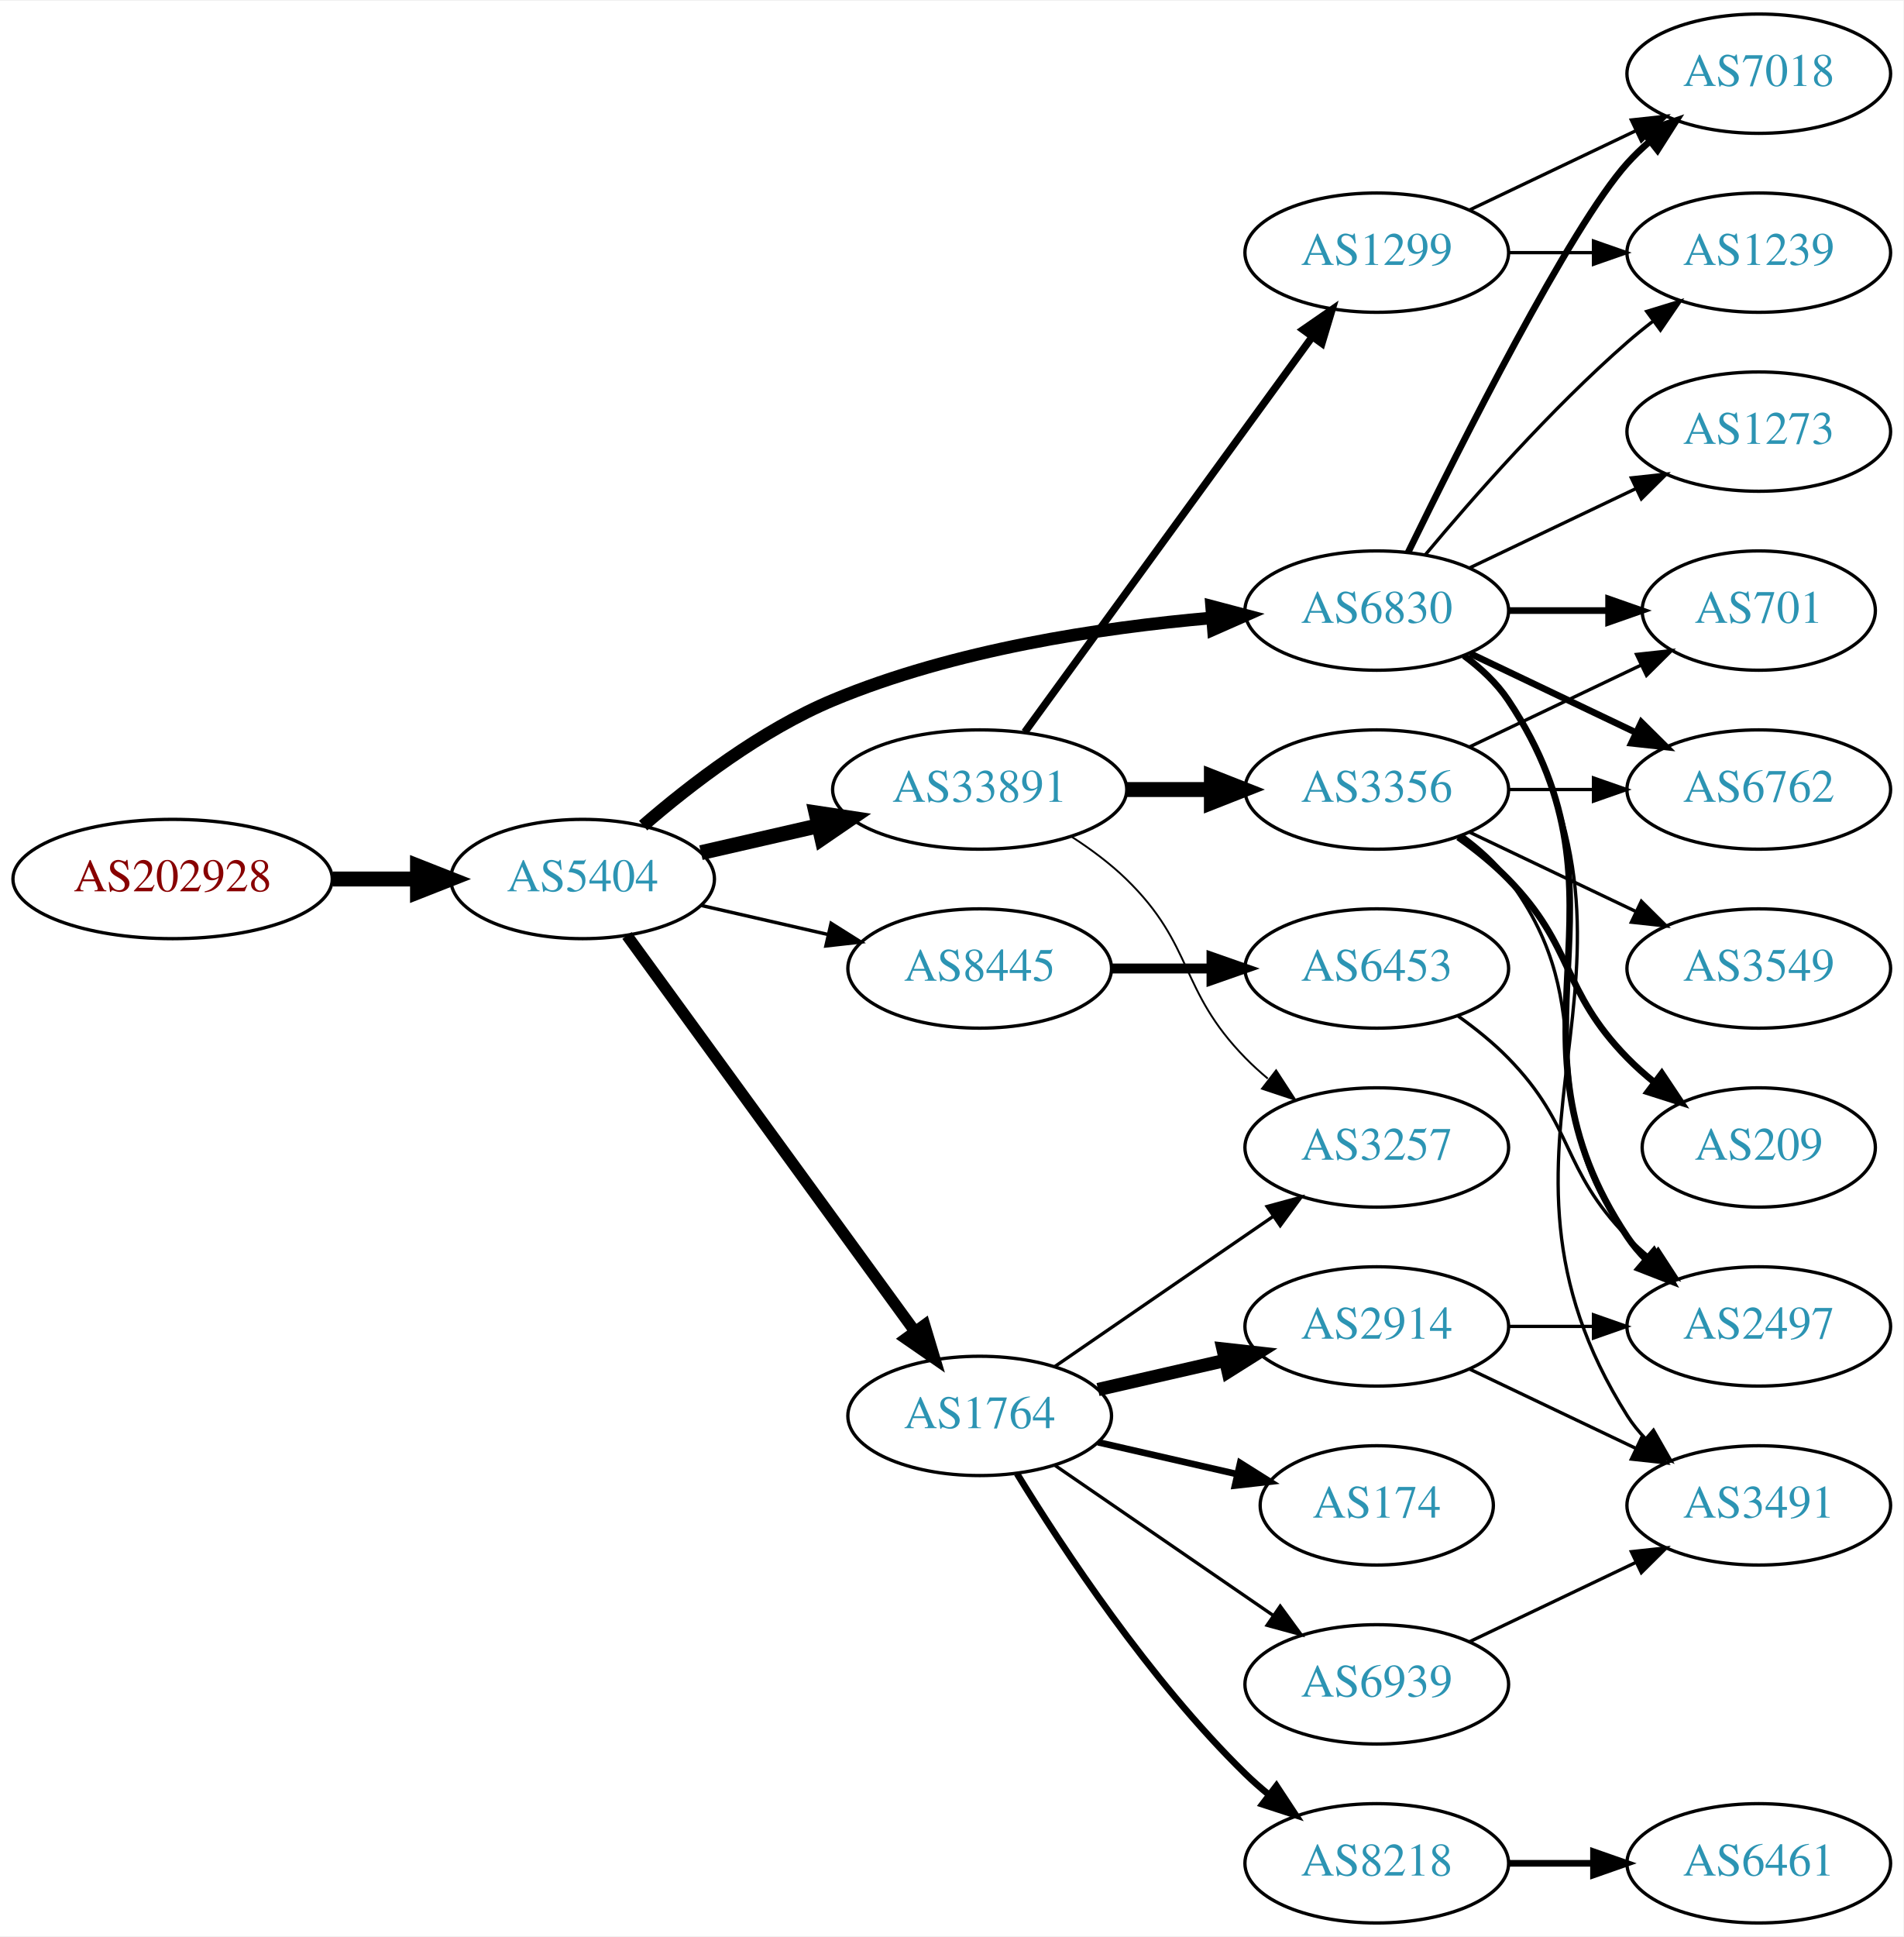
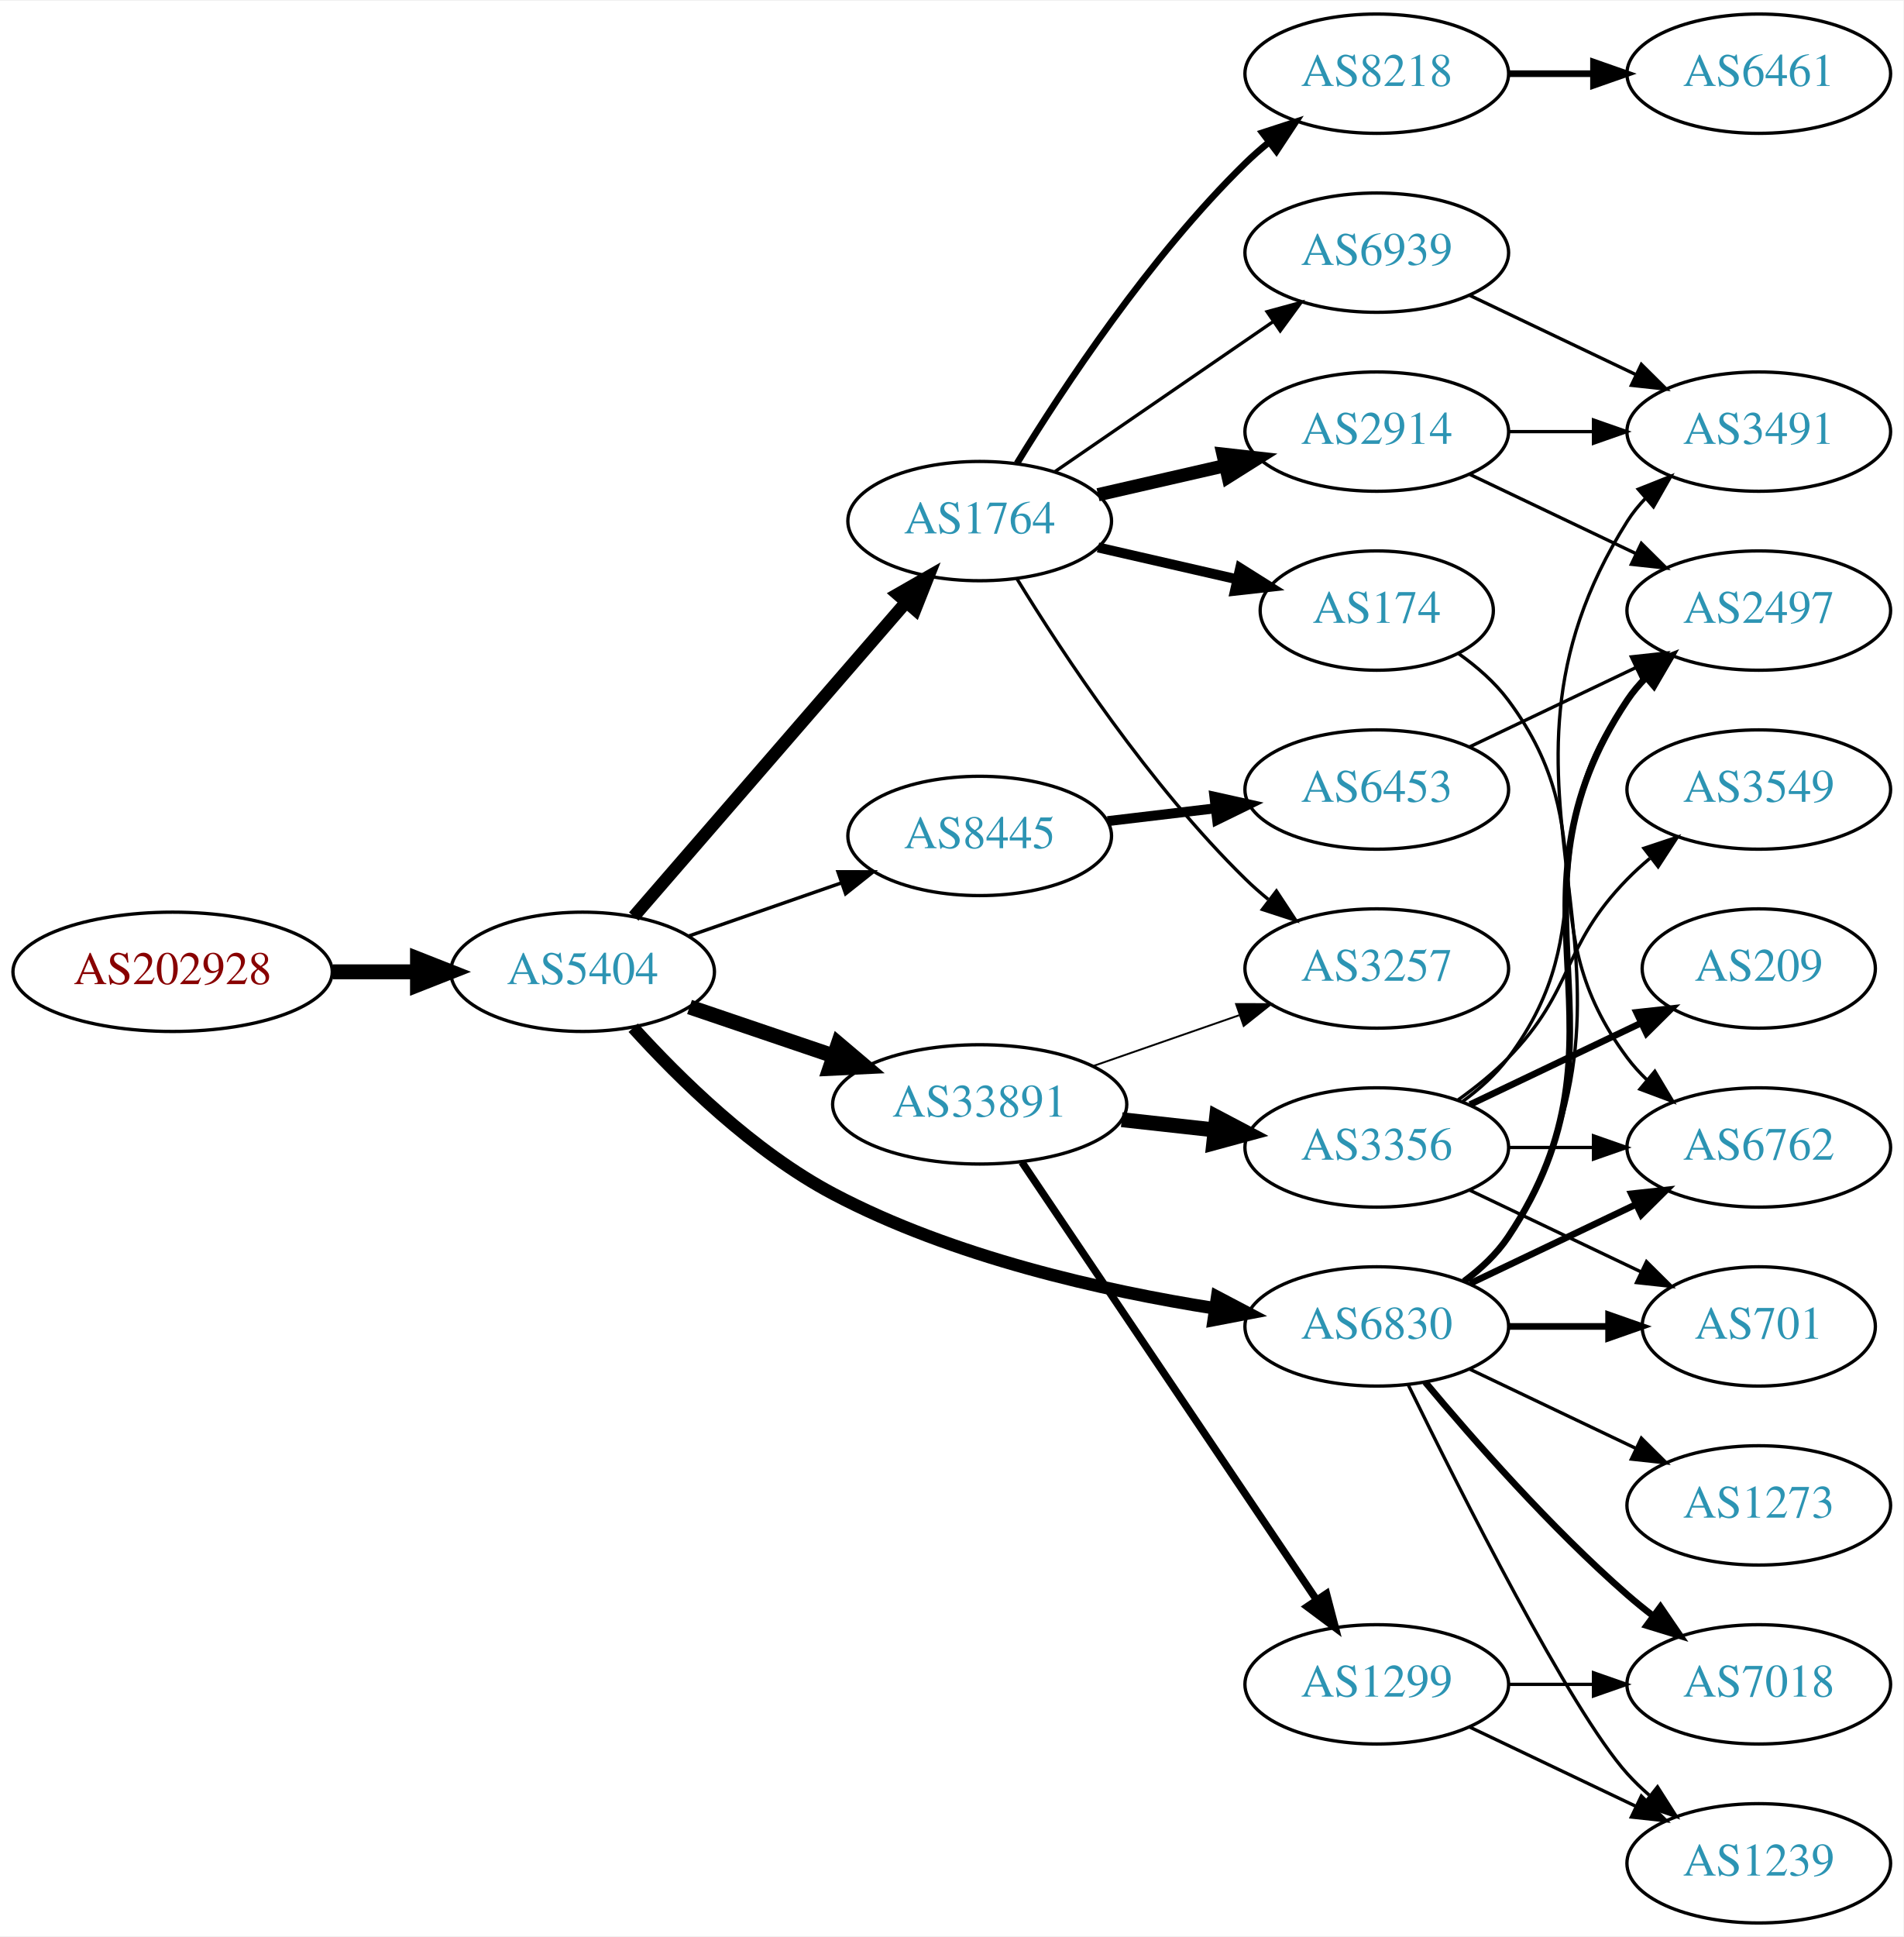
<svg xmlns="http://www.w3.org/2000/svg" xmlns:xlink="http://www.w3.org/1999/xlink" width="574pt" height="584pt" viewBox="0.00 0.00 574.46 584.00">
  <g id="graph0" class="graph" transform="scale(1 1) rotate(0) translate(4 580)">
    <polygon fill="white" stroke="none" points="-4,4 -4,-580 570.463,-580 570.463,4 -4,4" />
    <g id="node1" class="node">
      <g id="a_node1">
        <a xlink:href="/asn/202928" xlink:title="AS202928 ~ z-ix.net [AT]">
-           <ellipse fill="#ffffff" stroke="black" cx="48.096" cy="-315" rx="48.192" ry="18" />
-           <text text-anchor="middle" x="48.096" y="-311.3" font-family="Times,serif" font-size="14.00" fill="#880000">AS202928</text>
+           <ellipse fill="#ffffff" stroke="black" cx="48.096" cy="-287" rx="48.192" ry="18" />
+           <text text-anchor="middle" x="48.096" y="-283.3" font-family="Times,serif" font-size="14.00" fill="#880000">AS202928</text>
        </a>
      </g>
    </g>
    <g id="node2" class="node">
      <g id="a_node2">
        <a xlink:href="/asn/5404" xlink:title="AS5404 ~ ASN conova communications GmbH [AT]">
-           <ellipse fill="#ffffff" stroke="black" cx="171.838" cy="-315" rx="39.794" ry="18" />
-           <text text-anchor="middle" x="171.838" y="-311.3" font-family="Times,serif" font-size="14.00" fill="#2c94b3">AS5404</text>
+           <ellipse fill="#ffffff" stroke="black" cx="171.838" cy="-287" rx="39.794" ry="18" />
+           <text text-anchor="middle" x="171.838" y="-283.3" font-family="Times,serif" font-size="14.00" fill="#2c94b3">AS5404</text>
        </a>
      </g>
    </g>
    <g id="edge1" class="edge">
-       <path fill="none" stroke="black" stroke-width="4.5" d="M96.513,-315C104.867,-315 113.577,-315 121.969,-315" />
-       <polygon fill="black" stroke="black" stroke-width="4.5" points="122.004,-318.938 132.004,-315 122.004,-311.063 122.004,-318.938" />
+       <path fill="none" stroke="black" stroke-width="4.5" d="M96.513,-287C104.867,-287 113.577,-287 121.969,-287" />
+       <polygon fill="black" stroke="black" stroke-width="4.5" points="122.004,-290.938 132.004,-287 122.004,-283.063 122.004,-290.938" />
    </g>
    <g id="node3" class="node">
      <g id="a_node3">
-         <a xlink:href="/asn/8445" xlink:title="AS8445 ~ SALZBURG-AG-AS [AT]">
-           <ellipse fill="#ffffff" stroke="black" cx="291.681" cy="-288" rx="39.794" ry="18" />
-           <text text-anchor="middle" x="291.681" y="-284.3" font-family="Times,serif" font-size="14.00" fill="#2c94b3">AS8445</text>
+         <a xlink:href="/asn/1764" xlink:title="AS1764 ~ NEXTLAYER-AS [AT]">
+           <ellipse fill="#ffffff" stroke="black" cx="291.681" cy="-423" rx="39.794" ry="18" />
+           <text text-anchor="middle" x="291.681" y="-419.3" font-family="Times,serif" font-size="14.00" fill="#2c94b3">AS1764</text>
        </a>
      </g>
    </g>
    <g id="edge2" class="edge">
-       <path fill="none" stroke="black" stroke-width="1.038" d="M207.557,-307.045C219.557,-304.296 233.178,-301.175 245.871,-298.267" />
-       <polygon fill="black" stroke="black" stroke-width="1.038" points="246.836,-301.636 255.802,-295.991 245.273,-294.813 246.836,-301.636" />
+       <path fill="none" stroke="black" stroke-width="3.808" d="M187.288,-303.676C207.873,-327.433 245.772,-371.172 269.523,-398.582" />
+       <polygon fill="black" stroke="black" stroke-width="3.808" points="266.919,-400.922 276.113,-406.187 272.209,-396.338 266.919,-400.922" />
    </g>
    <g id="node4" class="node">
      <g id="a_node4">
-         <a xlink:href="/asn/1764" xlink:title="AS1764 ~ NEXTLAYER-AS [AT]">
-           <ellipse fill="#ffffff" stroke="black" cx="291.681" cy="-153" rx="39.794" ry="18" />
-           <text text-anchor="middle" x="291.681" y="-149.3" font-family="Times,serif" font-size="14.00" fill="#2c94b3">AS1764</text>
+         <a xlink:href="/asn/8445" xlink:title="AS8445 ~ SALZBURG-AG-AS [AT]">
+           <ellipse fill="#ffffff" stroke="black" cx="291.681" cy="-328" rx="39.794" ry="18" />
+           <text text-anchor="middle" x="291.681" y="-324.3" font-family="Times,serif" font-size="14.00" fill="#2c94b3">AS8445</text>
        </a>
      </g>
    </g>
    <g id="edge3" class="edge">
-       <path fill="none" stroke="black" stroke-width="3.462" d="M185.226,-297.969C205.948,-269.483 247.752,-212.015 272.039,-178.626" />
-       <polygon fill="black" stroke="black" stroke-width="3.462" points="275.051,-180.436 278.103,-170.29 269.39,-176.318 275.051,-180.436" />
+       <path fill="none" stroke="black" stroke-width="1.038" d="M203.8,-297.772C217.896,-302.677 234.773,-308.548 249.886,-313.807" />
+       <polygon fill="black" stroke="black" stroke-width="1.038" points="248.922,-317.177 259.516,-317.157 251.222,-310.566 248.922,-317.177" />
    </g>
    <g id="node5" class="node">
      <g id="a_node5">
        <a xlink:href="/asn/33891" xlink:title="AS33891 ~ CORE-BACKBONE GMBH GLOBAL NETWORK [DE]">
-           <ellipse fill="#ffffff" stroke="black" cx="291.681" cy="-342" rx="44.393" ry="18" />
-           <text text-anchor="middle" x="291.681" y="-338.3" font-family="Times,serif" font-size="14.00" fill="#2c94b3">AS33891</text>
+           <ellipse fill="#ffffff" stroke="black" cx="291.681" cy="-247" rx="44.393" ry="18" />
+           <text text-anchor="middle" x="291.681" y="-243.3" font-family="Times,serif" font-size="14.00" fill="#2c94b3">AS33891</text>
        </a>
      </g>
    </g>
    <g id="edge4" class="edge">
-       <path fill="none" stroke="black" stroke-width="4.5" d="M207.557,-322.955C218.696,-325.507 231.231,-328.379 243.124,-331.104" />
-       <polygon fill="black" stroke="black" stroke-width="4.5" points="242.291,-334.953 252.918,-333.348 244.05,-327.276 242.291,-334.953" />
+       <path fill="none" stroke="black" stroke-width="4.5" d="M204.108,-276.386C217.405,-271.872 233.13,-266.535 247.507,-261.655" />
+       <polygon fill="black" stroke="black" stroke-width="4.5" points="248.994,-265.308 257.197,-258.365 246.462,-257.851 248.994,-265.308" />
    </g>
    <g id="node6" class="node">
      <g id="a_node6">
        <a xlink:href="/asn/6830" xlink:title="AS6830 ~ LibertyGlobal [AT]">
-           <ellipse fill="#ffffff" stroke="black" cx="411.523" cy="-396" rx="39.794" ry="18" />
-           <text text-anchor="middle" x="411.523" y="-392.3" font-family="Times,serif" font-size="14.00" fill="#2c94b3">AS6830</text>
+           <ellipse fill="#ffffff" stroke="black" cx="411.523" cy="-180" rx="39.794" ry="18" />
+           <text text-anchor="middle" x="411.523" y="-176.3" font-family="Times,serif" font-size="14.00" fill="#2c94b3">AS6830</text>
        </a>
      </g>
    </g>
    <g id="edge5" class="edge">
-       <path fill="none" stroke="black" stroke-width="3.808" d="M190.11,-331.109C204.392,-343.486 225.784,-359.948 247.484,-369 283.922,-384.199 328.295,-390.86 361.544,-393.77" />
-       <polygon fill="black" stroke="black" stroke-width="3.808" points="361.68,-397.291 371.925,-394.589 362.231,-390.313 361.68,-397.291" />
+       <path fill="none" stroke="black" stroke-width="3.808" d="M187.114,-270.126C201,-254.793 223.464,-232.69 247.484,-220 283.566,-200.938 328.95,-190.762 362.668,-185.454" />
+       <polygon fill="black" stroke="black" stroke-width="3.808" points="363.357,-188.89 372.734,-183.958 362.328,-181.966 363.357,-188.89" />
    </g>
    <g id="node7" class="node">
      <g id="a_node7">
-         <a xlink:href="/asn/6453" xlink:title="AS6453 ~ TATA COMMUNICATIONS (AMERICA) INC [US]">
-           <ellipse fill="#ffffff" stroke="black" cx="411.523" cy="-288" rx="39.794" ry="18" />
-           <text text-anchor="middle" x="411.523" y="-284.3" font-family="Times,serif" font-size="14.00" fill="#2c94b3">AS6453</text>
+         <a xlink:href="/asn/8218" xlink:title="AS8218 ~ legacy Neotelecoms [FR]">
+           <ellipse fill="#ffffff" stroke="black" cx="411.523" cy="-558" rx="39.794" ry="18" />
+           <text text-anchor="middle" x="411.523" y="-554.3" font-family="Times,serif" font-size="14.00" fill="#2c94b3">AS8218</text>
        </a>
      </g>
    </g>
    <g id="edge6" class="edge">
-       <path fill="none" stroke="black" stroke-width="3" d="M331.593,-288C341.146,-288 351.496,-288 361.459,-288" />
-       <polygon fill="black" stroke="black" stroke-width="3" points="361.651,-291.5 371.651,-288 361.651,-284.5 361.651,-291.5" />
+       <path fill="none" stroke="black" stroke-width="2" d="M302.946,-440.44C316.755,-462.991 342.944,-502.722 371.877,-531 374.017,-533.092 376.334,-535.137 378.734,-537.106" />
+       <polygon fill="black" stroke="black" stroke-width="2" points="377.001,-540.185 387.075,-543.464 381.244,-534.618 377.001,-540.185" />
    </g>
    <g id="node8" class="node">
      <g id="a_node8">
-         <a xlink:href="/asn/8218" xlink:title="AS8218 ~ legacy Neotelecoms [FR]">
-           <ellipse fill="#ffffff" stroke="black" cx="411.523" cy="-18" rx="39.794" ry="18" />
-           <text text-anchor="middle" x="411.523" y="-14.3" font-family="Times,serif" font-size="14.00" fill="#2c94b3">AS8218</text>
+         <a xlink:href="/asn/2914" xlink:title="AS2914 ~ NTT America, Inc. [US]">
+           <ellipse fill="#ffffff" stroke="black" cx="411.523" cy="-450" rx="39.794" ry="18" />
+           <text text-anchor="middle" x="411.523" y="-446.3" font-family="Times,serif" font-size="14.00" fill="#2c94b3">AS2914</text>
        </a>
      </g>
    </g>
    <g id="edge7" class="edge">
-       <path fill="none" stroke="black" stroke-width="2" d="M302.946,-135.56C316.755,-113.009 342.944,-73.278 371.877,-45 374.017,-42.908 376.334,-40.863 378.734,-38.895" />
-       <polygon fill="black" stroke="black" stroke-width="2" points="381.244,-41.382 387.075,-32.536 377.001,-35.815 381.244,-41.382" />
+       <path fill="none" stroke="black" stroke-width="4" d="M327.4,-430.955C339.4,-433.704 353.021,-436.825 365.713,-439.733" />
+       <polygon fill="black" stroke="black" stroke-width="4" points="365.116,-443.187 375.645,-442.009 366.679,-436.364 365.116,-443.187" />
    </g>
    <g id="node9" class="node">
      <g id="a_node9">
-         <a xlink:href="/asn/2914" xlink:title="AS2914 ~ NTT America, Inc. [US]">
-           <ellipse fill="#ffffff" stroke="black" cx="411.523" cy="-180" rx="39.794" ry="18" />
-           <text text-anchor="middle" x="411.523" y="-176.3" font-family="Times,serif" font-size="14.00" fill="#2c94b3">AS2914</text>
+         <a xlink:href="/asn/174" xlink:title="AS174 ~ Cogent Communications [US]">
+           <ellipse fill="#ffffff" stroke="black" cx="411.523" cy="-396" rx="35.194" ry="18" />
+           <text text-anchor="middle" x="411.523" y="-392.3" font-family="Times,serif" font-size="14.00" fill="#2c94b3">AS174</text>
        </a>
      </g>
    </g>
    <g id="edge8" class="edge">
-       <path fill="none" stroke="black" stroke-width="4" d="M327.4,-160.955C339.4,-163.704 353.021,-166.825 365.713,-169.733" />
-       <polygon fill="black" stroke="black" stroke-width="4" points="365.116,-173.187 375.645,-172.009 366.679,-166.364 365.116,-173.187" />
+       <path fill="none" stroke="black" stroke-width="3" d="M327.4,-415.045C340.492,-412.045 355.514,-408.604 369.155,-405.478" />
+       <polygon fill="black" stroke="black" stroke-width="3" points="370.297,-408.807 379.262,-403.162 368.733,-401.984 370.297,-408.807" />
    </g>
    <g id="node10" class="node">
      <g id="a_node10">
-         <a xlink:href="/asn/174" xlink:title="AS174 ~ Cogent Communications [US]">
-           <ellipse fill="#ffffff" stroke="black" cx="411.523" cy="-126" rx="35.194" ry="18" />
-           <text text-anchor="middle" x="411.523" y="-122.3" font-family="Times,serif" font-size="14.00" fill="#2c94b3">AS174</text>
+         <a xlink:href="/asn/3257" xlink:title="AS3257 ~ GTT [DE]">
+           <ellipse fill="#ffffff" stroke="black" cx="411.523" cy="-288" rx="39.794" ry="18" />
+           <text text-anchor="middle" x="411.523" y="-284.3" font-family="Times,serif" font-size="14.00" fill="#2c94b3">AS3257</text>
        </a>
      </g>
    </g>
    <g id="edge9" class="edge">
-       <path fill="none" stroke="black" stroke-width="2" d="M327.4,-145.045C340.492,-142.045 355.514,-138.604 369.155,-135.478" />
-       <polygon fill="black" stroke="black" stroke-width="2" points="370.297,-138.807 379.262,-133.162 368.733,-131.984 370.297,-138.807" />
+       <path fill="none" stroke="black" d="M302.946,-405.56C316.755,-383.009 342.944,-343.278 371.877,-315 374.017,-312.908 376.334,-310.863 378.734,-308.894" />
+       <polygon fill="black" stroke="black" points="381.244,-311.382 387.075,-302.536 377.001,-305.815 381.244,-311.382" />
    </g>
    <g id="node11" class="node">
      <g id="a_node11">
        <a xlink:href="/asn/6939" xlink:title="AS6939 ~ Hurricane Electric LLC [US]">
-           <ellipse fill="#ffffff" stroke="black" cx="411.523" cy="-72" rx="39.794" ry="18" />
-           <text text-anchor="middle" x="411.523" y="-68.3" font-family="Times,serif" font-size="14.00" fill="#2c94b3">AS6939</text>
+           <ellipse fill="#ffffff" stroke="black" cx="411.523" cy="-504" rx="39.794" ry="18" />
+           <text text-anchor="middle" x="411.523" y="-500.3" font-family="Times,serif" font-size="14.00" fill="#2c94b3">AS6939</text>
        </a>
      </g>
    </g>
    <g id="edge10" class="edge">
-       <path fill="none" stroke="black" d="M314.295,-138.143C332.783,-125.435 359.597,-107.005 380.227,-92.825" />
-       <polygon fill="black" stroke="black" points="382.388,-95.586 388.647,-87.037 378.423,-89.817 382.388,-95.586" />
-     </g>
-     <g id="node12" class="node">
-       <g id="a_node12">
-         <a xlink:href="/asn/3257" xlink:title="AS3257 ~ GTT [DE]">
-           <ellipse fill="#ffffff" stroke="black" cx="411.523" cy="-234" rx="39.794" ry="18" />
-           <text text-anchor="middle" x="411.523" y="-230.3" font-family="Times,serif" font-size="14.00" fill="#2c94b3">AS3257</text>
-         </a>
-       </g>
-     </g>
-     <g id="edge11" class="edge">
-       <path fill="none" stroke="black" d="M314.295,-167.857C332.783,-180.565 359.597,-198.995 380.227,-213.175" />
-       <polygon fill="black" stroke="black" points="378.423,-216.183 388.647,-218.963 382.388,-210.414 378.423,-216.183" />
-     </g>
-     <g id="edge13" class="edge">
-       <path fill="none" stroke="black" stroke-width="0.562" d="M319.564,-327.671C325.289,-323.964 331.055,-319.682 335.877,-315 356.57,-294.906 351.704,-281.617 371.877,-261 373.969,-258.861 376.253,-256.782 378.63,-254.79" />
-       <polygon fill="black" stroke="black" stroke-width="0.562" points="381.148,-257.268 386.929,-248.389 376.873,-251.725 381.148,-257.268" />
+       <path fill="none" stroke="black" d="M314.295,-437.857C332.783,-450.565 359.597,-468.995 380.227,-483.175" />
+       <polygon fill="black" stroke="black" points="378.423,-486.183 388.647,-488.963 382.388,-480.414 378.423,-486.183" />
+     </g>
+     <g id="node13" class="node">
+       <g id="a_node13">
+         <a xlink:href="/asn/6453" xlink:title="AS6453 ~ TATA COMMUNICATIONS (AMERICA) INC [US]">
+           <ellipse fill="#ffffff" stroke="black" cx="411.523" cy="-342" rx="39.794" ry="18" />
+           <text text-anchor="middle" x="411.523" y="-338.3" font-family="Times,serif" font-size="14.00" fill="#2c94b3">AS6453</text>
+         </a>
+       </g>
+     </g>
+     <g id="edge12" class="edge">
+       <path fill="none" stroke="black" stroke-width="3" d="M330.291,-332.468C340.602,-333.693 351.919,-335.038 362.719,-336.321" />
+       <polygon fill="black" stroke="black" stroke-width="3" points="362.523,-339.822 372.866,-337.526 363.349,-332.871 362.523,-339.822" />
+     </g>
+     <g id="edge15" class="edge">
+       <path fill="none" stroke="black" stroke-width="0.562" d="M325.82,-258.53C339.537,-263.302 355.577,-268.883 369.986,-273.896" />
+       <polygon fill="black" stroke="black" stroke-width="0.562" points="369.058,-277.279 379.653,-277.26 371.358,-270.668 369.058,-277.279" />
    </g>
    <g id="node14" class="node">
      <g id="a_node14">
        <a xlink:href="/asn/3356" xlink:title="AS3356 ~ Level 3 Parent, LLC [US]">
-           <ellipse fill="#ffffff" stroke="black" cx="411.523" cy="-342" rx="39.794" ry="18" />
-           <text text-anchor="middle" x="411.523" y="-338.3" font-family="Times,serif" font-size="14.00" fill="#2c94b3">AS3356</text>
-         </a>
-       </g>
-     </g>
-     <g id="edge14" class="edge">
-       <path fill="none" stroke="black" stroke-width="4.5" d="M335.892,-342C344.204,-342 352.967,-342 361.449,-342" />
-       <polygon fill="black" stroke="black" stroke-width="4.5" points="361.608,-345.938 371.608,-342 361.608,-338.063 361.608,-345.938" />
+           <ellipse fill="#ffffff" stroke="black" cx="411.523" cy="-234" rx="39.794" ry="18" />
+           <text text-anchor="middle" x="411.523" y="-230.3" font-family="Times,serif" font-size="14.00" fill="#2c94b3">AS3356</text>
+         </a>
+       </g>
+     </g>
+     <g id="edge13" class="edge">
+       <path fill="none" stroke="black" stroke-width="4.5" d="M334.559,-242.38C343.596,-241.383 353.217,-240.322 362.468,-239.301" />
+       <polygon fill="black" stroke="black" stroke-width="4.5" points="363.197,-243.182 372.705,-238.172 362.334,-235.355 363.197,-243.182" />
    </g>
    <g id="node15" class="node">
      <g id="a_node15">
        <a xlink:href="/asn/1299" xlink:title="AS1299 ~ Telia Carrier [EU]">
-           <ellipse fill="#ffffff" stroke="black" cx="411.523" cy="-504" rx="39.794" ry="18" />
-           <text text-anchor="middle" x="411.523" y="-500.3" font-family="Times,serif" font-size="14.00" fill="#2c94b3">AS1299</text>
-         </a>
-       </g>
-     </g>
-     <g id="edge15" class="edge">
-       <path fill="none" stroke="black" stroke-width="2.25" d="M305.292,-359.337C326.113,-387.96 367.775,-445.233 391.964,-478.486" />
-       <polygon fill="black" stroke="black" stroke-width="2.25" points="389.29,-480.76 398.003,-486.788 394.95,-476.642 389.29,-480.76" />
-     </g>
-     <g id="node16" class="node">
-       <g id="a_node16">
-         <a xlink:href="/asn/7018" xlink:title="AS7018 ~ AT&amp;T Services, Inc. [US]">
-           <ellipse fill="#ffffff" stroke="black" cx="526.816" cy="-558" rx="39.794" ry="18" />
-           <text text-anchor="middle" x="526.816" y="-554.3" font-family="Times,serif" font-size="14.00" fill="#2c94b3">AS7018</text>
-         </a>
-       </g>
-     </g>
-     <g id="edge16" class="edge">
-       <path fill="none" stroke="black" stroke-width="2" d="M420.961,-413.511C436.579,-445.509 469.966,-511.893 487.17,-531 489.172,-533.224 491.391,-535.363 493.723,-537.397" />
-       <polygon fill="black" stroke="black" stroke-width="2" points="491.921,-540.433 501.942,-543.873 496.254,-534.935 491.921,-540.433" />
-     </g>
-     <g id="node17" class="node">
-       <g id="a_node17">
-         <a xlink:href="/asn/2497" xlink:title="AS2497 ~ Internet Initiative Japan Inc. [JP]">
-           <ellipse fill="#ffffff" stroke="black" cx="526.816" cy="-180" rx="39.794" ry="18" />
-           <text text-anchor="middle" x="526.816" y="-176.3" font-family="Times,serif" font-size="14.00" fill="#2c94b3">AS2497</text>
-         </a>
-       </g>
-     </g>
-     <g id="edge17" class="edge">
-       <path fill="none" stroke="black" stroke-width="2" d="M437.842,-382.393C442.898,-378.649 447.71,-374.169 451.17,-369 492.194,-307.706 446.145,-268.294 487.17,-207 488.791,-204.577 490.71,-202.305 492.812,-200.19" />
-       <polygon fill="black" stroke="black" stroke-width="2" points="495.179,-202.771 500.497,-193.607 490.625,-197.454 495.179,-202.771" />
+           <ellipse fill="#ffffff" stroke="black" cx="411.523" cy="-72" rx="39.794" ry="18" />
+           <text text-anchor="middle" x="411.523" y="-68.3" font-family="Times,serif" font-size="14.00" fill="#2c94b3">AS1299</text>
+         </a>
+       </g>
+     </g>
+     <g id="edge14" class="edge">
+       <path fill="none" stroke="black" stroke-width="2.25" d="M304.411,-229.581C325.288,-198.578 368.976,-133.699 393.279,-97.608" />
+       <polygon fill="black" stroke="black" stroke-width="2.25" points="396.332,-99.341 399.014,-89.091 390.526,-95.431 396.332,-99.341" />
    </g>
    <g id="node18" class="node">
      <g id="a_node18">
        <a xlink:href="/asn/6762" xlink:title="AS6762 ~ TELECOM ITALIA SPARKLE S.p.A. [IT]">
-           <ellipse fill="#ffffff" stroke="black" cx="526.816" cy="-342" rx="39.794" ry="18" />
-           <text text-anchor="middle" x="526.816" y="-338.3" font-family="Times,serif" font-size="14.00" fill="#2c94b3">AS6762</text>
-         </a>
-       </g>
-     </g>
-     <g id="edge18" class="edge">
-       <path fill="none" stroke="black" stroke-width="2" d="M439.66,-383.066C454.654,-375.919 473.475,-366.948 489.698,-359.215" />
-       <polygon fill="black" stroke="black" stroke-width="2" points="491.38,-362.291 498.901,-354.829 488.368,-355.972 491.38,-362.291" />
+           <ellipse fill="#ffffff" stroke="black" cx="526.816" cy="-234" rx="39.794" ry="18" />
+           <text text-anchor="middle" x="526.816" y="-230.3" font-family="Times,serif" font-size="14.00" fill="#2c94b3">AS6762</text>
+         </a>
+       </g>
+     </g>
+     <g id="edge27" class="edge">
+       <path fill="none" stroke="black" stroke-width="2" d="M439.66,-192.934C454.654,-200.081 473.475,-209.052 489.698,-216.785" />
+       <polygon fill="black" stroke="black" stroke-width="2" points="488.368,-220.028 498.901,-221.171 491.38,-213.709 488.368,-220.028" />
    </g>
    <g id="node19" class="node">
      <g id="a_node19">
-         <a xlink:href="/asn/3491" xlink:title="AS3491 ~ PCCW Global, Inc. [US]">
-           <ellipse fill="#ffffff" stroke="black" cx="526.816" cy="-126" rx="39.794" ry="18" />
-           <text text-anchor="middle" x="526.816" y="-122.3" font-family="Times,serif" font-size="14.00" fill="#2c94b3">AS3491</text>
-         </a>
-       </g>
-     </g>
-     <g id="edge19" class="edge">
-       <path fill="none" stroke="black" d="M438.049,-382.528C443.094,-378.777 447.849,-374.26 451.17,-369 503.119,-286.7 435.22,-235.3 487.17,-153 488.726,-150.534 490.598,-148.232 492.667,-146.095" />
-       <polygon fill="black" stroke="black" points="495.036,-148.673 500.29,-139.472 490.446,-143.389 495.036,-148.673" />
+         <a xlink:href="/asn/2497" xlink:title="AS2497 ~ Internet Initiative Japan Inc. [JP]">
+           <ellipse fill="#ffffff" stroke="black" cx="526.816" cy="-396" rx="39.794" ry="18" />
+           <text text-anchor="middle" x="526.816" y="-392.3" font-family="Times,serif" font-size="14.00" fill="#2c94b3">AS2497</text>
+         </a>
+       </g>
+     </g>
+     <g id="edge23" class="edge">
+       <path fill="none" stroke="black" stroke-width="2" d="M437.842,-193.607C442.898,-197.351 447.71,-201.831 451.17,-207 492.194,-268.294 446.145,-307.706 487.17,-369 488.791,-371.423 490.71,-373.695 492.812,-375.81" />
+       <polygon fill="black" stroke="black" stroke-width="2" points="490.625,-378.546 500.497,-382.393 495.179,-373.229 490.625,-378.546" />
    </g>
    <g id="node20" class="node">
      <g id="a_node20">
-         <a xlink:href="/asn/1239" xlink:title="AS1239 ~ Sprint [US]">
-           <ellipse fill="#ffffff" stroke="black" cx="526.816" cy="-504" rx="39.794" ry="18" />
-           <text text-anchor="middle" x="526.816" y="-500.3" font-family="Times,serif" font-size="14.00" fill="#2c94b3">AS1239</text>
-         </a>
-       </g>
-     </g>
-     <g id="edge20" class="edge">
-       <path fill="none" stroke="black" d="M426.153,-412.817C440.436,-429.929 463.982,-456.745 487.17,-477 489.635,-479.154 492.274,-481.294 494.971,-483.372" />
-       <polygon fill="black" stroke="black" points="492.996,-486.264 503.125,-489.37 497.144,-480.625 492.996,-486.264" />
+         <a xlink:href="/asn/701" xlink:title="AS701 ~ UUNET [US]">
+           <ellipse fill="#ffffff" stroke="black" cx="526.816" cy="-180" rx="35.194" ry="18" />
+           <text text-anchor="middle" x="526.816" y="-176.3" font-family="Times,serif" font-size="14.00" fill="#2c94b3">AS701</text>
+         </a>
+       </g>
+     </g>
+     <g id="edge25" class="edge">
+       <path fill="none" stroke="black" stroke-width="2" d="M451.195,-180C460.901,-180 471.391,-180 481.354,-180" />
+       <polygon fill="black" stroke="black" stroke-width="2" points="481.491,-183.5 491.491,-180 481.49,-176.5 481.491,-183.5" />
    </g>
    <g id="node21" class="node">
      <g id="a_node21">
-         <a xlink:href="/asn/701" xlink:title="AS701 ~ UUNET [US]">
-           <ellipse fill="#ffffff" stroke="black" cx="526.816" cy="-396" rx="35.194" ry="18" />
-           <text text-anchor="middle" x="526.816" y="-392.3" font-family="Times,serif" font-size="14.00" fill="#2c94b3">AS701</text>
-         </a>
-       </g>
-     </g>
-     <g id="edge21" class="edge">
-       <path fill="none" stroke="black" stroke-width="2" d="M451.195,-396C460.901,-396 471.391,-396 481.354,-396" />
-       <polygon fill="black" stroke="black" stroke-width="2" points="481.491,-399.5 491.491,-396 481.49,-392.5 481.491,-399.5" />
+         <a xlink:href="/asn/1239" xlink:title="AS1239 ~ Sprint [US]">
+           <ellipse fill="#ffffff" stroke="black" cx="526.816" cy="-18" rx="39.794" ry="18" />
+           <text text-anchor="middle" x="526.816" y="-14.3" font-family="Times,serif" font-size="14.00" fill="#2c94b3">AS1239</text>
+         </a>
+       </g>
+     </g>
+     <g id="edge26" class="edge">
+       <path fill="none" stroke="black" d="M420.961,-162.489C436.579,-130.491 469.966,-64.107 487.17,-45 489.172,-42.776 491.391,-40.637 493.723,-38.603" />
+       <polygon fill="black" stroke="black" points="496.254,-41.065 501.942,-32.127 491.921,-35.567 496.254,-41.065" />
    </g>
    <g id="node22" class="node">
      <g id="a_node22">
+         <a xlink:href="/asn/7018" xlink:title="AS7018 ~ AT&amp;T Services, Inc. [US]">
+           <ellipse fill="#ffffff" stroke="black" cx="526.816" cy="-72" rx="39.794" ry="18" />
+           <text text-anchor="middle" x="526.816" y="-68.3" font-family="Times,serif" font-size="14.00" fill="#2c94b3">AS7018</text>
+         </a>
+       </g>
+     </g>
+     <g id="edge24" class="edge">
+       <path fill="none" stroke="black" stroke-width="2" d="M426.153,-163.183C440.436,-146.071 463.982,-119.255 487.17,-99 489.635,-96.846 492.274,-94.706 494.971,-92.628" />
+       <polygon fill="black" stroke="black" stroke-width="2" points="497.144,-95.375 503.125,-86.63 492.996,-89.736 497.144,-95.375" />
+     </g>
+     <g id="node23" class="node">
+       <g id="a_node23">
+         <a xlink:href="/asn/3491" xlink:title="AS3491 ~ PCCW Global, Inc. [US]">
+           <ellipse fill="#ffffff" stroke="black" cx="526.816" cy="-450" rx="39.794" ry="18" />
+           <text text-anchor="middle" x="526.816" y="-446.3" font-family="Times,serif" font-size="14.00" fill="#2c94b3">AS3491</text>
+         </a>
+       </g>
+     </g>
+     <g id="edge28" class="edge">
+       <path fill="none" stroke="black" d="M438.049,-193.472C443.094,-197.223 447.849,-201.74 451.17,-207 503.119,-289.3 435.22,-340.7 487.17,-423 488.726,-425.466 490.598,-427.768 492.667,-429.905" />
+       <polygon fill="black" stroke="black" points="490.446,-432.611 500.29,-436.528 495.036,-427.327 490.446,-432.611" />
+     </g>
+     <g id="node24" class="node">
+       <g id="a_node24">
        <a xlink:href="/asn/1273" xlink:title="AS1273 ~ Vodafone Group PLC [EU]">
-           <ellipse fill="#ffffff" stroke="black" cx="526.816" cy="-450" rx="39.794" ry="18" />
-           <text text-anchor="middle" x="526.816" y="-446.3" font-family="Times,serif" font-size="14.00" fill="#2c94b3">AS1273</text>
-         </a>
-       </g>
-     </g>
-     <g id="edge22" class="edge">
-       <path fill="none" stroke="black" d="M439.66,-408.934C454.654,-416.081 473.475,-425.052 489.698,-432.785" />
-       <polygon fill="black" stroke="black" points="488.368,-436.028 498.901,-437.171 491.38,-429.709 488.368,-436.028" />
-     </g>
-     <g id="edge32" class="edge">
-       <path fill="none" stroke="black" d="M436.117,-273.611C441.373,-269.852 446.705,-265.563 451.17,-261 471.342,-240.383 466.997,-227.617 487.17,-207 489.262,-204.861 491.546,-202.782 493.922,-200.79" />
-       <polygon fill="black" stroke="black" points="496.441,-203.268 502.222,-194.389 492.166,-197.725 496.441,-203.268" />
-     </g>
-     <g id="node13" class="node">
-       <g id="a_node13">
-         <a xlink:href="/asn/6461" xlink:title="AS6461 ~ Zayo Bandwidth [US]">
-           <ellipse fill="#ffffff" stroke="black" cx="526.816" cy="-18" rx="39.794" ry="18" />
-           <text text-anchor="middle" x="526.816" y="-14.3" font-family="Times,serif" font-size="14.00" fill="#2c94b3">AS6461</text>
-         </a>
-       </g>
-     </g>
-     <g id="edge12" class="edge">
-       <path fill="none" stroke="black" stroke-width="2" d="M451.195,-18C459.398,-18 468.162,-18 476.694,-18" />
-       <polygon fill="black" stroke="black" stroke-width="2" points="476.934,-21.5 486.934,-18 476.933,-14.5 476.934,-21.5" />
-     </g>
-     <g id="edge31" class="edge">
-       <path fill="none" stroke="black" d="M451.195,-180C459.398,-180 468.162,-180 476.694,-180" />
-       <polygon fill="black" stroke="black" points="476.934,-183.5 486.934,-180 476.933,-176.5 476.934,-183.5" />
-     </g>
-     <g id="edge30" class="edge">
+           <ellipse fill="#ffffff" stroke="black" cx="526.816" cy="-126" rx="39.794" ry="18" />
+           <text text-anchor="middle" x="526.816" y="-122.3" font-family="Times,serif" font-size="14.00" fill="#2c94b3">AS1273</text>
+         </a>
+       </g>
+     </g>
+     <g id="edge29" class="edge">
      <path fill="none" stroke="black" d="M439.66,-167.066C454.654,-159.919 473.475,-150.948 489.698,-143.215" />
      <polygon fill="black" stroke="black" points="491.38,-146.291 498.901,-138.829 488.368,-139.972 491.38,-146.291" />
    </g>
+     <g id="node12" class="node">
+       <g id="a_node12">
+         <a xlink:href="/asn/6461" xlink:title="AS6461 ~ Zayo Bandwidth [US]">
+           <ellipse fill="#ffffff" stroke="black" cx="526.816" cy="-558" rx="39.794" ry="18" />
+           <text text-anchor="middle" x="526.816" y="-554.3" font-family="Times,serif" font-size="14.00" fill="#2c94b3">AS6461</text>
+         </a>
+       </g>
+     </g>
+     <g id="edge11" class="edge">
+       <path fill="none" stroke="black" stroke-width="2" d="M451.195,-558C459.398,-558 468.162,-558 476.694,-558" />
+       <polygon fill="black" stroke="black" stroke-width="2" points="476.934,-561.5 486.934,-558 476.933,-554.5 476.934,-561.5" />
+     </g>
+     <g id="edge31" class="edge">
+       <path fill="none" stroke="black" d="M439.66,-437.066C454.654,-429.919 473.475,-420.948 489.698,-413.215" />
+       <polygon fill="black" stroke="black" points="491.38,-416.291 498.901,-408.829 488.368,-409.972 491.38,-416.291" />
+     </g>
+     <g id="edge30" class="edge">
+       <path fill="none" stroke="black" d="M451.195,-450C459.398,-450 468.162,-450 476.694,-450" />
+       <polygon fill="black" stroke="black" points="476.934,-453.5 486.934,-450 476.933,-446.5 476.934,-453.5" />
+     </g>
+     <g id="edge32" class="edge">
+       <path fill="none" stroke="black" d="M436.249,-382.989C441.746,-379.081 447.154,-374.378 451.17,-369 481.441,-328.458 456.898,-301.542 487.17,-261 488.914,-258.664 490.921,-256.455 493.085,-254.383" />
+       <polygon fill="black" stroke="black" points="495.444,-256.973 500.885,-247.882 490.963,-251.595 495.444,-256.973" />
+     </g>
+     <g id="edge34" class="edge">
+       <path fill="none" stroke="black" d="M439.66,-491.066C454.654,-483.919 473.475,-474.948 489.698,-467.215" />
+       <polygon fill="black" stroke="black" points="491.38,-470.291 498.901,-462.829 488.368,-463.972 491.38,-470.291" />
+     </g>
    <g id="edge33" class="edge">
-       <path fill="none" stroke="black" d="M439.66,-84.934C454.654,-92.081 473.475,-101.052 489.698,-108.785" />
-       <polygon fill="black" stroke="black" points="488.368,-112.028 498.901,-113.171 491.38,-105.709 488.368,-112.028" />
-     </g>
-     <g id="edge24" class="edge">
-       <path fill="none" stroke="black" d="M437.454,-328.118C442.53,-324.389 447.448,-319.984 451.17,-315 481.441,-274.458 456.898,-247.542 487.17,-207 488.914,-204.664 490.921,-202.455 493.085,-200.383" />
-       <polygon fill="black" stroke="black" points="495.444,-202.973 500.885,-193.882 490.963,-197.595 495.444,-202.973" />
-     </g>
-     <g id="edge25" class="edge">
-       <path fill="none" stroke="black" d="M451.195,-342C459.398,-342 468.162,-342 476.694,-342" />
-       <polygon fill="black" stroke="black" points="476.934,-345.5 486.934,-342 476.933,-338.5 476.934,-345.5" />
-     </g>
-     <g id="edge27" class="edge">
-       <path fill="none" stroke="black" d="M439.66,-354.934C455.091,-362.29 474.577,-371.577 491.112,-379.459" />
-       <polygon fill="black" stroke="black" points="489.921,-382.768 500.454,-383.911 492.933,-376.449 489.921,-382.768" />
-     </g>
-     <g id="node23" class="node">
-       <g id="a_node23">
+       <path fill="none" stroke="black" d="M439.66,-354.934C454.654,-362.081 473.475,-371.052 489.698,-378.785" />
+       <polygon fill="black" stroke="black" points="488.368,-382.028 498.901,-383.171 491.38,-375.709 488.368,-382.028" />
+     </g>
+     <g id="node16" class="node">
+       <g id="a_node16">
        <a xlink:href="/asn/3549" xlink:title="AS3549 ~ Level 3 Parent, LLC [US]">
-           <ellipse fill="#ffffff" stroke="black" cx="526.816" cy="-288" rx="39.794" ry="18" />
-           <text text-anchor="middle" x="526.816" y="-284.3" font-family="Times,serif" font-size="14.00" fill="#2c94b3">AS3549</text>
-         </a>
-       </g>
-     </g>
-     <g id="edge23" class="edge">
-       <path fill="none" stroke="black" d="M439.66,-329.066C454.654,-321.919 473.475,-312.948 489.698,-305.215" />
-       <polygon fill="black" stroke="black" points="491.38,-308.291 498.901,-300.829 488.368,-301.972 491.38,-308.291" />
-     </g>
-     <g id="node24" class="node">
-       <g id="a_node24">
+           <ellipse fill="#ffffff" stroke="black" cx="526.816" cy="-342" rx="39.794" ry="18" />
+           <text text-anchor="middle" x="526.816" y="-338.3" font-family="Times,serif" font-size="14.00" fill="#2c94b3">AS3549</text>
+         </a>
+       </g>
+     </g>
+     <g id="edge16" class="edge">
+       <path fill="none" stroke="black" d="M436.117,-248.389C441.373,-252.148 446.705,-256.437 451.17,-261 471.342,-281.617 466.997,-294.383 487.17,-315 489.262,-317.139 491.546,-319.218 493.922,-321.21" />
+       <polygon fill="black" stroke="black" points="492.166,-324.275 502.222,-327.611 496.441,-318.732 492.166,-324.275" />
+     </g>
+     <g id="node17" class="node">
+       <g id="a_node17">
        <a xlink:href="/asn/209" xlink:title="AS209 ~ CenturyLink Communications, LLC [US]">
-           <ellipse fill="#ffffff" stroke="black" cx="526.816" cy="-234" rx="35.194" ry="18" />
-           <text text-anchor="middle" x="526.816" y="-230.3" font-family="Times,serif" font-size="14.00" fill="#2c94b3">AS209</text>
-         </a>
-       </g>
-     </g>
-     <g id="edge26" class="edge">
-       <path fill="none" stroke="black" stroke-width="2" d="M436.117,-327.611C441.373,-323.852 446.705,-319.563 451.17,-315 471.342,-294.383 466.997,-281.617 487.17,-261 489.649,-258.466 492.395,-256.017 495.248,-253.696" />
-       <polygon fill="black" stroke="black" stroke-width="2" points="497.55,-256.343 503.433,-247.532 493.339,-250.752 497.55,-256.343" />
-     </g>
-     <g id="edge29" class="edge">
-       <path fill="none" stroke="black" d="M439.66,-516.934C454.654,-524.081 473.475,-533.052 489.698,-540.785" />
-       <polygon fill="black" stroke="black" points="488.368,-544.028 498.901,-545.171 491.38,-537.709 488.368,-544.028" />
-     </g>
-     <g id="edge28" class="edge">
-       <path fill="none" stroke="black" d="M451.195,-504C459.398,-504 468.162,-504 476.694,-504" />
-       <polygon fill="black" stroke="black" points="476.934,-507.5 486.934,-504 476.933,-500.5 476.934,-507.5" />
+           <ellipse fill="#ffffff" stroke="black" cx="526.816" cy="-288" rx="35.194" ry="18" />
+           <text text-anchor="middle" x="526.816" y="-284.3" font-family="Times,serif" font-size="14.00" fill="#2c94b3">AS209</text>
+         </a>
+       </g>
+     </g>
+     <g id="edge17" class="edge">
+       <path fill="none" stroke="black" stroke-width="2" d="M439.66,-246.934C455.091,-254.29 474.577,-263.577 491.112,-271.459" />
+       <polygon fill="black" stroke="black" stroke-width="2" points="489.921,-274.768 500.454,-275.911 492.933,-268.449 489.921,-274.768" />
+     </g>
+     <g id="edge18" class="edge">
+       <path fill="none" stroke="black" d="M451.195,-234C459.398,-234 468.162,-234 476.694,-234" />
+       <polygon fill="black" stroke="black" points="476.934,-237.5 486.934,-234 476.933,-230.5 476.934,-237.5" />
+     </g>
+     <g id="edge19" class="edge">
+       <path fill="none" stroke="black" d="M437.454,-247.882C442.53,-251.611 447.448,-256.016 451.17,-261 481.441,-301.542 456.898,-328.458 487.17,-369 488.914,-371.336 490.921,-373.545 493.085,-375.617" />
+       <polygon fill="black" stroke="black" points="490.963,-378.405 500.885,-382.118 495.444,-373.027 490.963,-378.405" />
+     </g>
+     <g id="edge20" class="edge">
+       <path fill="none" stroke="black" d="M439.66,-221.066C455.091,-213.71 474.577,-204.423 491.112,-196.541" />
+       <polygon fill="black" stroke="black" points="492.933,-199.551 500.454,-192.089 489.921,-193.232 492.933,-199.551" />
+     </g>
+     <g id="edge21" class="edge">
+       <path fill="none" stroke="black" d="M439.66,-59.066C454.654,-51.919 473.475,-42.948 489.698,-35.215" />
+       <polygon fill="black" stroke="black" points="491.38,-38.291 498.901,-30.829 488.368,-31.972 491.38,-38.291" />
+     </g>
+     <g id="edge22" class="edge">
+       <path fill="none" stroke="black" d="M451.195,-72C459.398,-72 468.162,-72 476.694,-72" />
+       <polygon fill="black" stroke="black" points="476.934,-75.5 486.934,-72 476.933,-68.5 476.934,-75.5" />
    </g>
  </g>
</svg>
